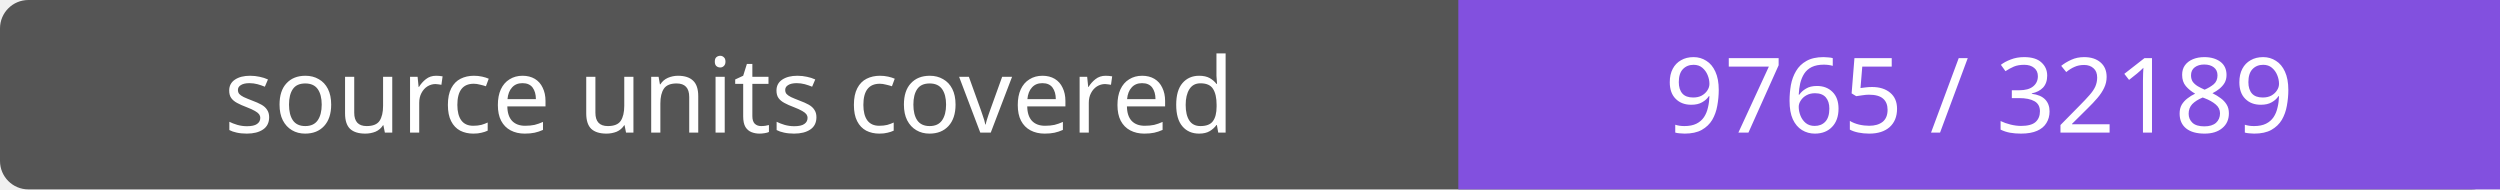
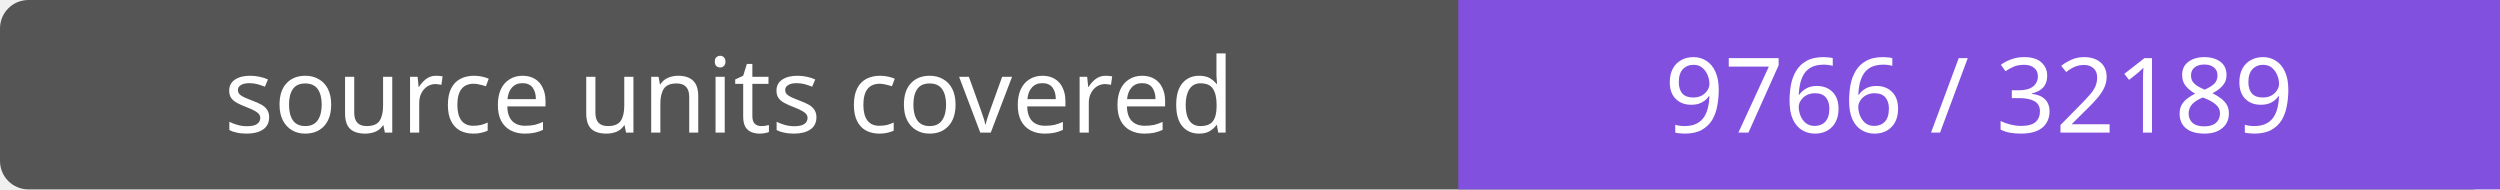
- <svg xmlns="http://www.w3.org/2000/svg" width="264" height="20" role="img" aria-label="source units covered: 9765 / 32189">
+ <svg xmlns="http://www.w3.org/2000/svg" width="264" height="20" role="img" aria-label="source units covered: 9766 / 32189">
  <rect width="264" height="20" rx="3" fill="#555" />
  <path fill="#8250df" d="M154 0h110v20H154z" />
  <g fill="#fff" text-anchor="middle" font-family="Verdana,sans-serif" font-size="11">
    <text x="77.0" y="14">source units covered</text>
-     <text x="209.0" y="14">9765 / 32189</text>
+     <text x="209.0" y="14">9766 / 32189</text>
  </g>
</svg>
